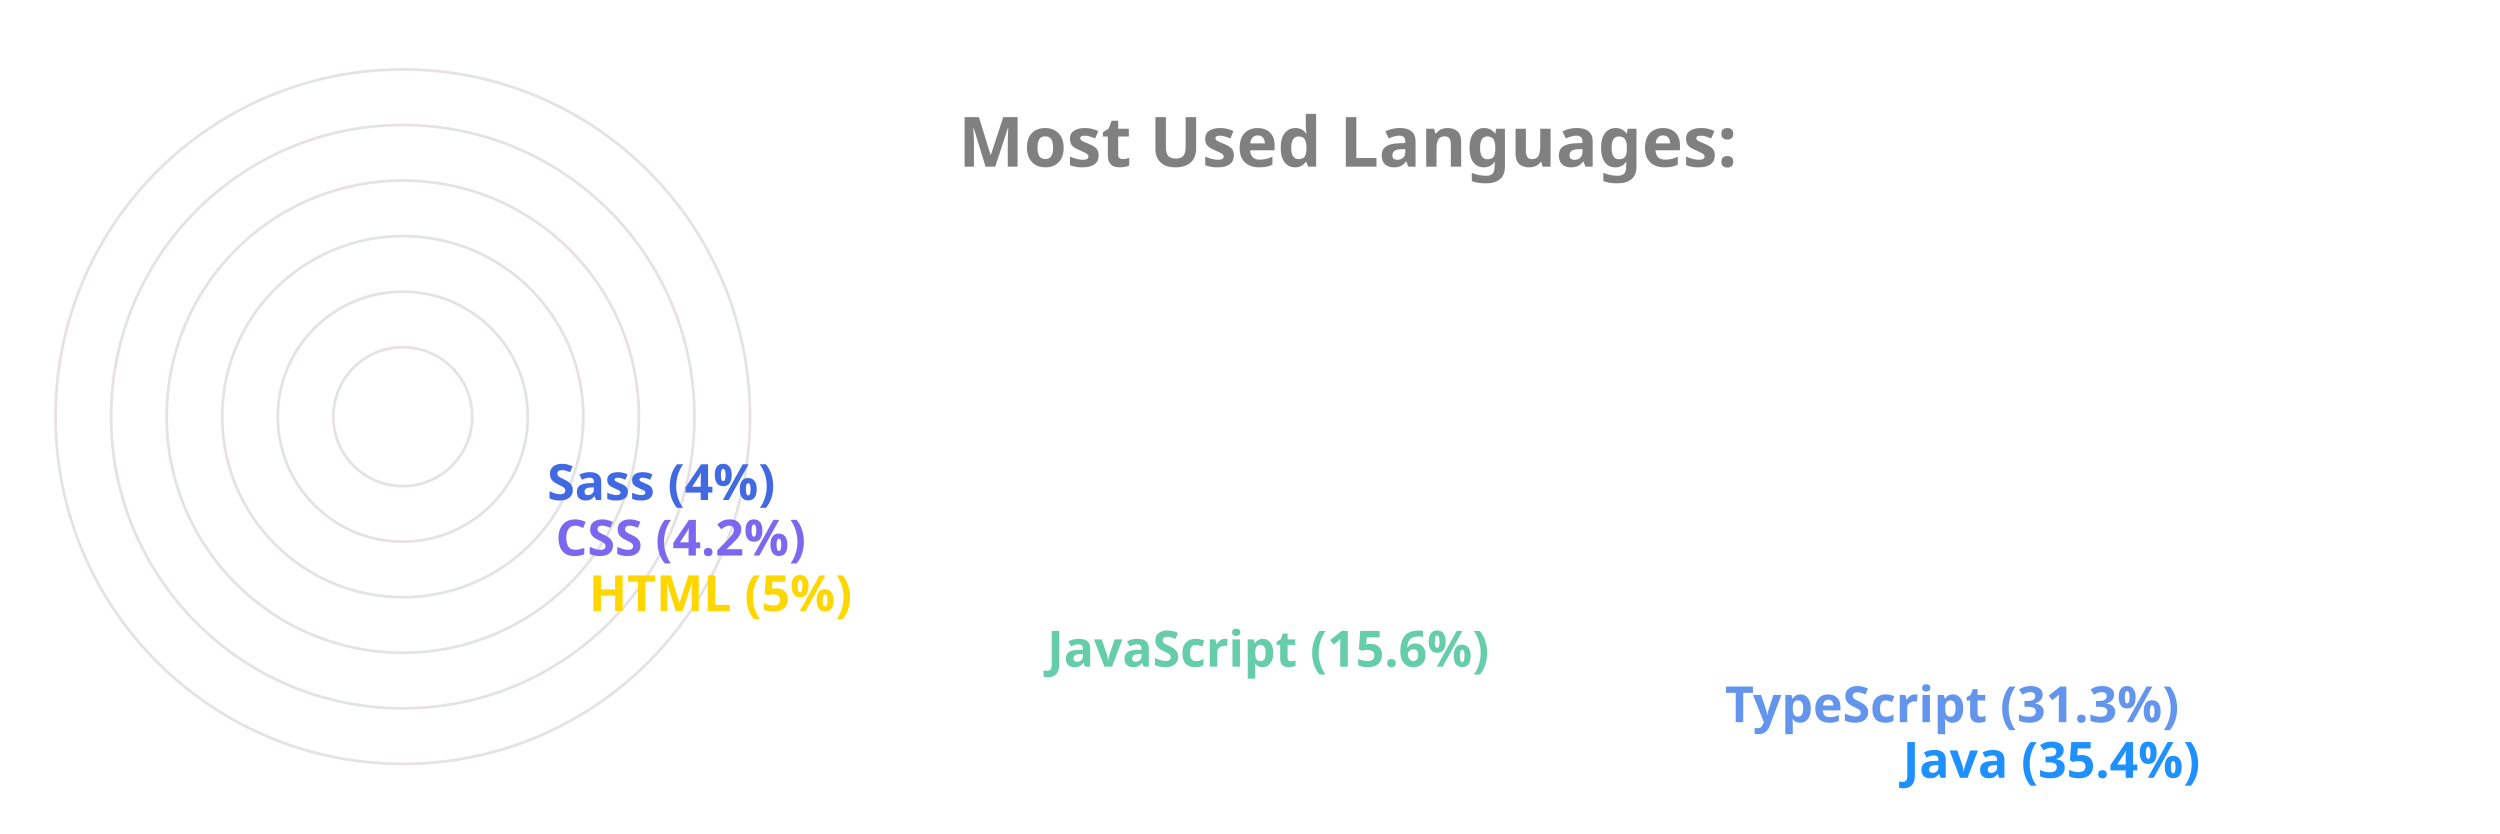
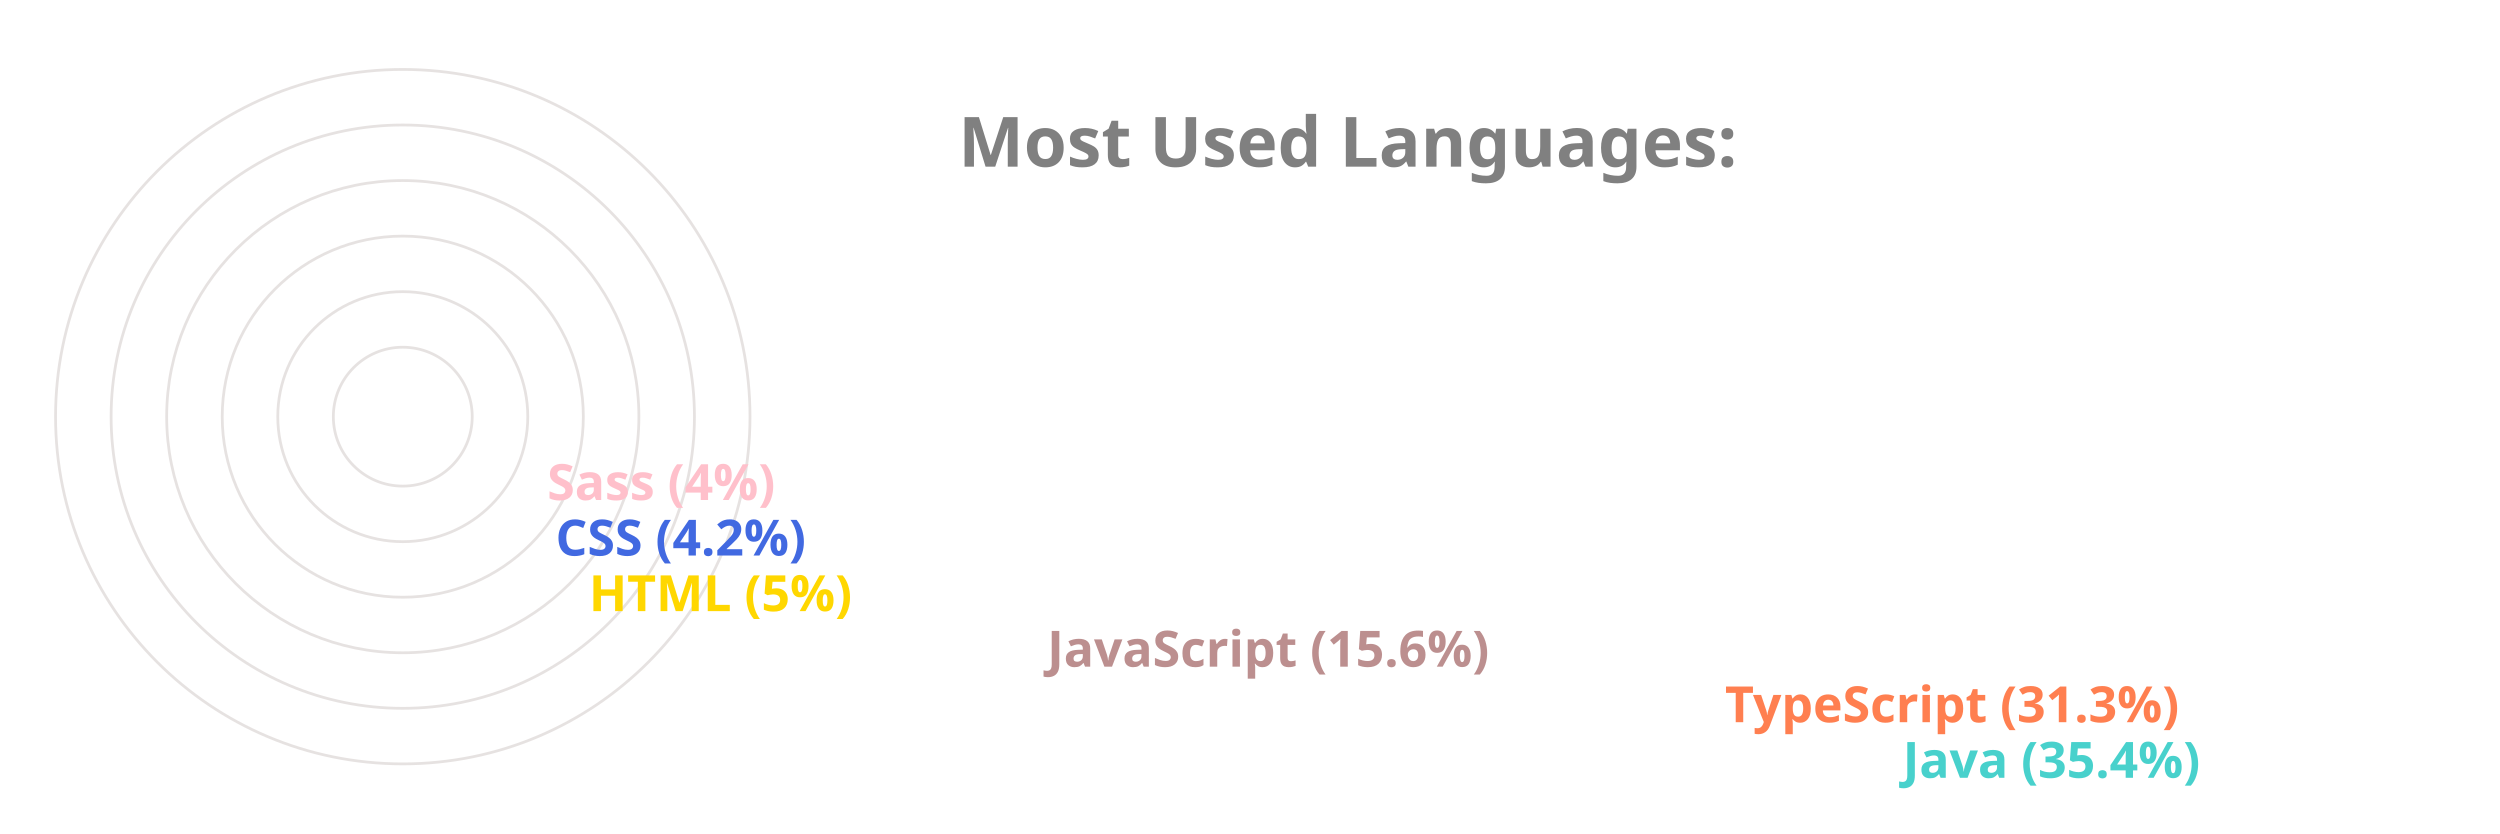
<svg xmlns="http://www.w3.org/2000/svg" viewBox="0 0 650 300" height="200px" width="600px">
  <style>
		.label {
			font: bold 25px sans-serif;
			color: #404040;
			-webkit-text-stroke: 1px white;
	  	}
		.name {
			font: bold 18px sans-serif;
			color: #404040;
	  	}

		.line {
			stroke-dasharray: 1000;
			stroke-dashoffset: 1000;
			animation: dash 3.5s ease-in-out forwards;	
			animation-iteration-count: infinite;
			animation-direction: alternate-reverse;
		}

		.path {
			stroke-dasharray: 1000;
			stroke-dashoffset: 1000;
			animation: dash 3.5s ease-in-out forwards;	
			animation-iteration-count: infinite;
			animation-direction: alternate-reverse;
		}
		  
		@keyframes dash {
			to {
				stroke-dashoffset: 0;
			}
		}

	</style>
  <g stroke="#E6E2E1" fill="none" stroke-width="1">
    <circle cx="20" cy="150" r="125" />
    <circle cx="20" cy="150" r="105" />
    <circle cx="20" cy="150" r="85" />
    <circle cx="20" cy="150" r="65" />
    <circle cx="20" cy="150" r="45" />
    <circle cx="20" cy="150" r="25" />
  </g>
  <g fill="none" stroke-width="20" class="line">
-     <line x2="550" y2="275" x1="20" y1="275" stroke="DodgerBlue" />
-     <line x2="486" y2="255" x1="20" y1="255" stroke="CornflowerBlue" />
-     <line x2="242" y2="235" x1="20" y1="235" stroke="MediumAquaMarine" />
+     <line x2="550" y2="275" x1="20" y1="275" stroke="MediumTurquoise" />
+     <line x2="486" y2="255" x1="20" y1="255" stroke="Coral" />
+     <line x2="242" y2="235" x1="20" y1="235" stroke="RosyBrown" />
    <line x2="77" y2="215" x1="20" y1="215" stroke="Gold" />
-     <line x2="65" y2="195" x1="20" y1="195" stroke="MediumSlateBlue" />
-     <line x2="62" y2="175" x1="20" y1="175" stroke="RoyalBlue" />
+     <line x2="65" y2="195" x1="20" y1="195" stroke="RoyalBlue" />
+     <line x2="62" y2="175" x1="20" y1="175" stroke="Pink" />
  </g>
  <g fill="none" stroke-width="20" stroke-linecap="round" class="path">
-     <path d="M 20 275 A 125 125 45 0 1 -82 78" stroke="DodgerBlue" />
-     <path d="M 20 255 A 105 105 45 0 1 -70 95" stroke="CornflowerBlue" />
-     <path d="M 20 235 A 85 85 45 0 1 -61 126" stroke="MediumAquaMarine" />
+     <path d="M 20 275 A 125 125 45 0 1 -82 78" stroke="MediumTurquoise" />
+     <path d="M 20 255 A 105 105 45 0 1 -70 95" stroke="Coral" />
+     <path d="M 20 235 A 85 85 45 0 1 -61 126" stroke="RosyBrown" />
    <path d="M 20 215 A 65 65 45 0 1 -44 144" stroke="Gold" />
-     <path d="M 20 195 A 45 45 45 0 1 -24 146" stroke="MediumSlateBlue" />
-     <path d="M 20 175 A 25 25 45 0 1 -4 148" stroke="RoyalBlue" />
+     <path d="M 20 195 A 45 45 45 0 1 -24 146" stroke="RoyalBlue" />
+     <path d="M 20 175 A 25 25 45 0 1 -4 148" stroke="Pink" />
  </g>
  <g class="name">
-     <text x="560" y="280" fill="DodgerBlue">Java (35.4%)</text>
-     <text x="496" y="260" fill="CornflowerBlue">TypeScript (31.3%)</text>
-     <text x="252" y="240" fill="MediumAquaMarine">JavaScript (15.6%)</text>
+     <text x="560" y="280" fill="MediumTurquoise">Java (35.4%)</text>
+     <text x="496" y="260" fill="Coral">TypeScript (31.3%)</text>
+     <text x="252" y="240" fill="RosyBrown">JavaScript (15.6%)</text>
    <text x="87" y="220" fill="Gold">HTML (5%)</text>
-     <text x="75" y="200" fill="MediumSlateBlue">CSS (4.2%)</text>
-     <text x="72" y="180" fill="RoyalBlue">Sass (4%)</text>
+     <text x="75" y="200" fill="RoyalBlue">CSS (4.2%)</text>
+     <text x="72" y="180" fill="Pink">Sass (4%)</text>
  </g>
  <g class="label">
    <text x="220" y="60" fill="grey">Most Used Languages:</text>
  </g>
</svg>
